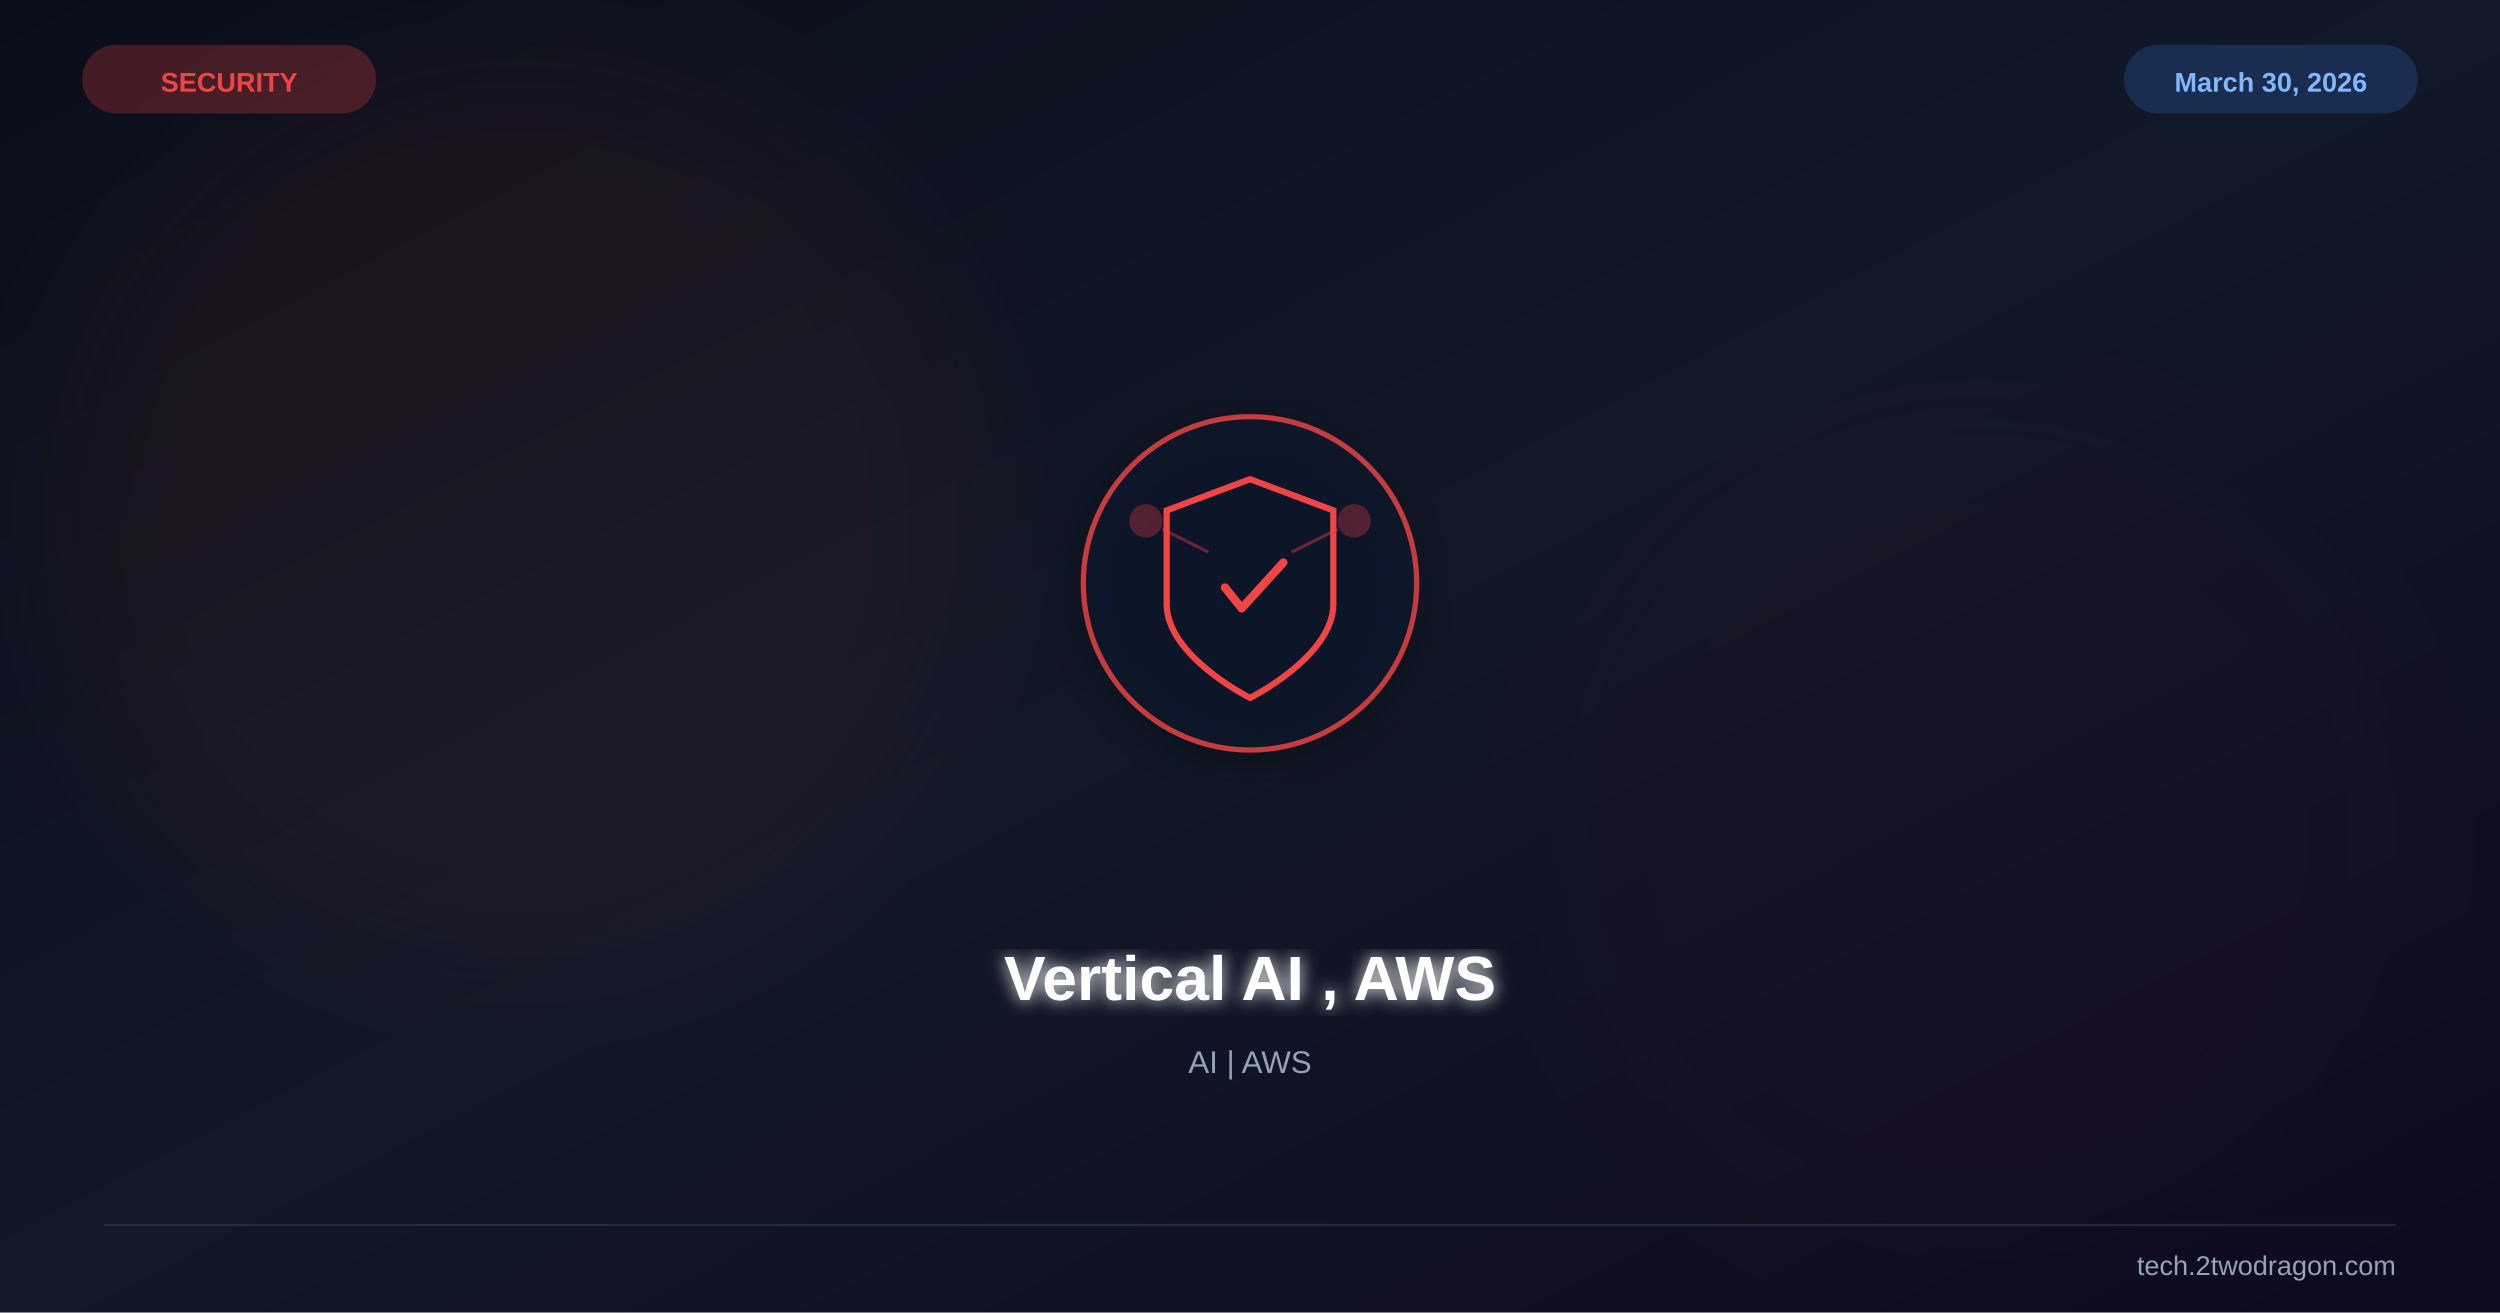
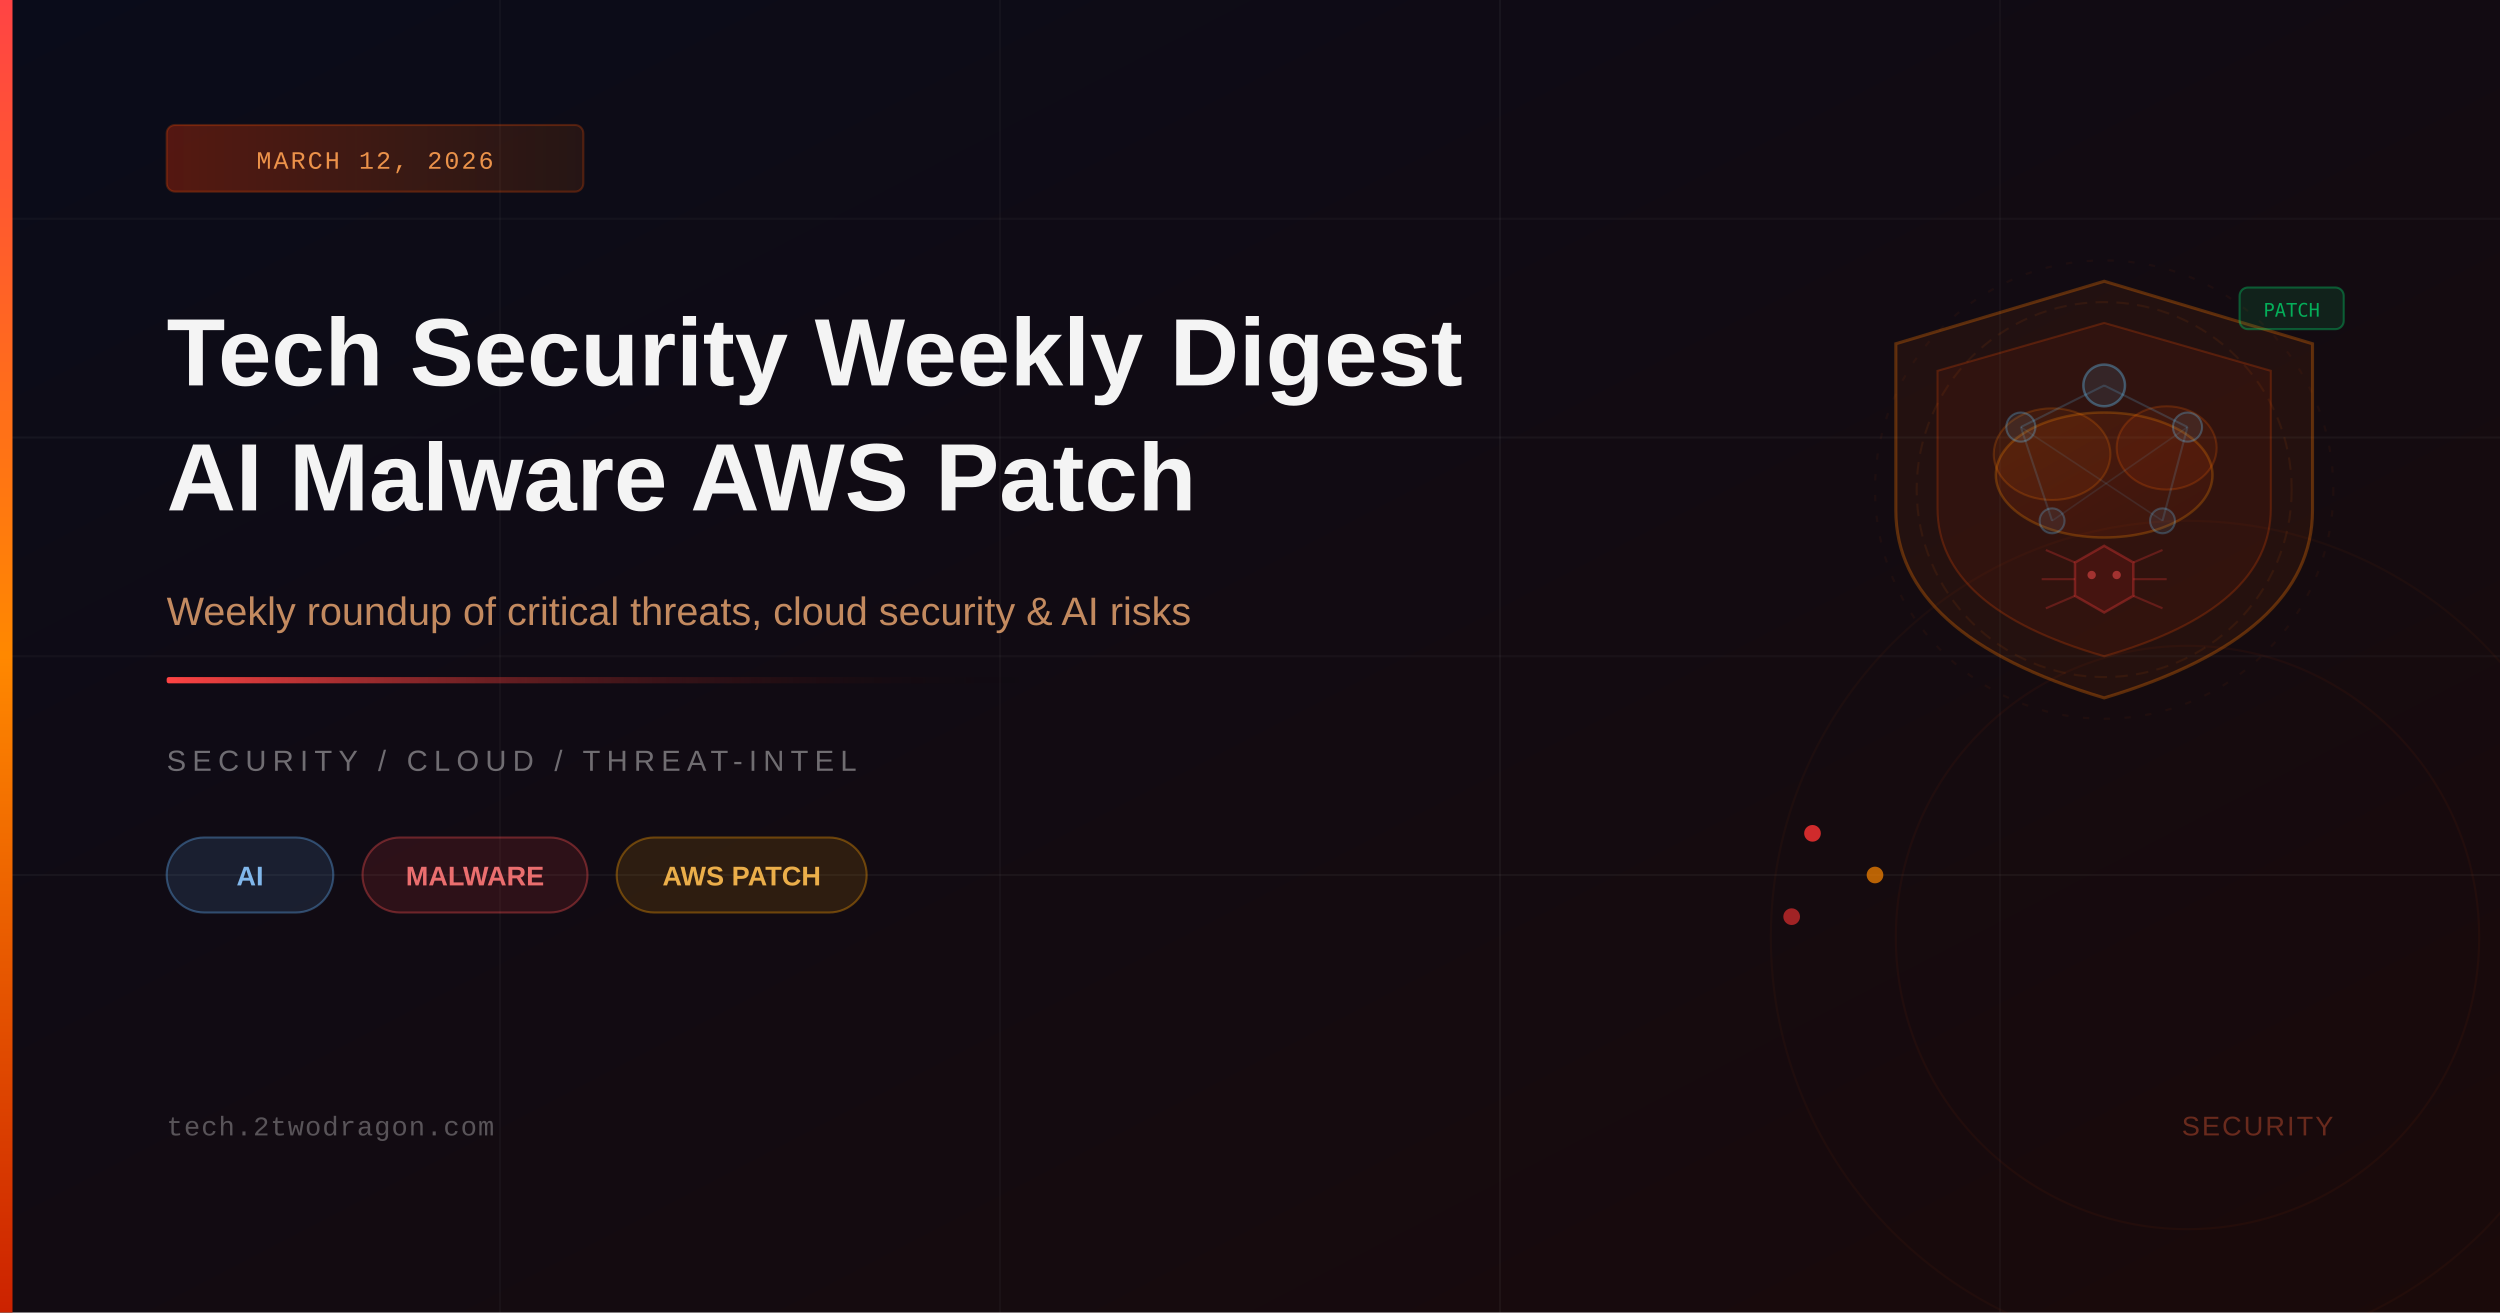
<svg xmlns="http://www.w3.org/2000/svg" viewBox="0 0 1200 630" width="1200" height="630">
  <defs>
-     <linearGradient id="bg" x1="0%" y1="0%" x2="100%" y2="100%">
-       <stop offset="0%" stop-color="#0b0e1a" />
-       <stop offset="50%" stop-color="#111827" />
-       <stop offset="100%" stop-color="#0f0a1e" />
+     <linearGradient id="bgGrad" x1="0%" y1="0%" x2="100%" y2="100%">
+       <stop offset="0%" style="stop-color:#0a0c1a" />
+       <stop offset="100%" style="stop-color:#1a0a0a" />
+     </linearGradient>
+     <linearGradient id="accentBar" x1="0%" y1="0%" x2="0%" y2="100%">
+       <stop offset="0%" style="stop-color:#ff4444" />
+       <stop offset="50%" style="stop-color:#ff8800" />
+       <stop offset="100%" style="stop-color:#cc2200" />
+     </linearGradient>
+     <linearGradient id="accentLine" x1="0%" y1="0%" x2="100%" y2="0%">
+       <stop offset="0%" style="stop-color:#ff4444" />
+       <stop offset="100%" style="stop-color:transparent" />
+     </linearGradient>
+     <linearGradient id="badgeGrad" x1="0%" y1="0%" x2="100%" y2="0%">
+       <stop offset="0%" style="stop-color:#ff3300;stop-opacity:0.3" />
+       <stop offset="100%" style="stop-color:#ff6600;stop-opacity:0.1" />
+     </linearGradient>
+     <linearGradient id="cloudGrad" x1="0%" y1="0%" x2="100%" y2="100%">
+       <stop offset="0%" style="stop-color:#ff6600;stop-opacity:0.12" />
+       <stop offset="100%" style="stop-color:#ff3300;stop-opacity:0.06" />
    </linearGradient>
    <filter id="glow">
-       <feGaussianBlur stdDeviation="4" result="b" />
+       <feGaussianBlur stdDeviation="3" result="blur" />
      <feMerge>
-         <feMergeNode in="b" />
+         <feMergeNode in="blur" />
        <feMergeNode in="SourceGraphic" />
      </feMerge>
    </filter>
-     <filter id="sg">
-       <feGaussianBlur stdDeviation="30" />
-     </filter>
-     <filter id="shadow">
-       <feDropShadow dx="0" dy="6" stdDeviation="12" flood-color="#000" flood-opacity="0.4" />
-     </filter>
  </defs>
-   <rect width="1200" height="630" fill="url(#bg)" />
-   <circle cx="250" cy="250" r="220" fill="#ef4444" opacity="0.06" filter="url(#sg)" />
-   <circle cx="950" cy="400" r="200" fill="#991b1b" opacity="0.04" filter="url(#sg)" />
-   <g transform="translate(600,280)" filter="url(#shadow)">
-     <circle r="80" fill="#0f172a" stroke="#ef4444" stroke-width="2.5" opacity="0.8" />
-     <path d="M0,-50 L40,-35 L40,10 C40,35 0,55 0,55 C0,55 -40,35 -40,10 L-40,-35 Z" fill="none" stroke="#ef4444" stroke-width="3" />
-     <path d="M-12,2 L-4,12 L16,-10" stroke="#ef4444" stroke-width="4" fill="none" stroke-linecap="round" stroke-linejoin="round" />
-     <circle cx="-50" cy="-30" r="8" fill="#ef4444" opacity="0.3" />
-     <circle cx="50" cy="-30" r="8" fill="#ef4444" opacity="0.3" />
-     <line x1="-42" y1="-26" x2="-20" y2="-15" stroke="#ef4444" stroke-width="1.5" opacity="0.4" />
-     <line x1="42" y1="-26" x2="20" y2="-15" stroke="#ef4444" stroke-width="1.5" opacity="0.4" />
-   </g>
-   <text x="600" y="480" font-family="Arial,sans-serif" font-size="30" font-weight="bold" fill="white" text-anchor="middle" filter="url(#glow)">Vertical AI , AWS</text>
-   <text x="600" y="515" font-family="Arial,sans-serif" font-size="15" fill="#94a3b8" text-anchor="middle">AI | AWS</text>
-   <text x="110" y="44" font-family="Arial,sans-serif" font-size="13" font-weight="bold" fill="#ef4444" text-anchor="middle">SECURITY</text>
-   <rect x="40" y="22" width="140" height="32" rx="16" fill="#ef4444" opacity="0.25" stroke="#ef4444" stroke-width="1" />
-   <text x="1090" y="44" font-family="Arial,sans-serif" font-size="13" font-weight="bold" fill="#93c5fd" text-anchor="middle">March 30, 2026</text>
-   <rect x="1020" y="22" width="140" height="32" rx="16" fill="#3b82f6" opacity="0.2" stroke="#3b82f6" stroke-width="1" />
-   <line x1="50" y1="588" x2="1150" y2="588" stroke="#334155" stroke-width="1" opacity="0.5" />
-   <text x="1150" y="612" font-family="Arial,sans-serif" font-size="13" fill="#94a3b8" text-anchor="end">tech.2twodragon.com</text>
+   <rect width="1200" height="630" fill="url(#bgGrad)" />
+   <line x1="0" y1="105" x2="1200" y2="105" stroke="rgba(255,255,255,0.03)" stroke-width="1" />
+   <line x1="0" y1="210" x2="1200" y2="210" stroke="rgba(255,255,255,0.04)" stroke-width="1" />
+   <line x1="0" y1="315" x2="1200" y2="315" stroke="rgba(255,255,255,0.03)" stroke-width="1" />
+   <line x1="0" y1="420" x2="1200" y2="420" stroke="rgba(255,255,255,0.04)" stroke-width="1" />
+   <line x1="240" y1="0" x2="240" y2="630" stroke="rgba(255,255,255,0.03)" stroke-width="1" />
+   <line x1="480" y1="0" x2="480" y2="630" stroke="rgba(255,255,255,0.03)" stroke-width="1" />
+   <line x1="720" y1="0" x2="720" y2="630" stroke="rgba(255,255,255,0.04)" stroke-width="1" />
+   <line x1="960" y1="0" x2="960" y2="630" stroke="rgba(255,255,255,0.03)" stroke-width="1" />
+   <path d="M1010,135 L1110,165 L1110,245 Q1110,305 1010,335 Q910,305 910,245 L910,165 Z" fill="rgba(255,100,0,0.07)" stroke="rgba(255,120,0,0.30)" stroke-width="1.5" />
+   <path d="M1010,155 L1090,178 L1090,244 Q1090,292 1010,315 Q930,292 930,244 L930,178 Z" fill="rgba(255,60,0,0.06)" stroke="rgba(255,80,0,0.22)" stroke-width="1" />
+   <ellipse cx="1010" cy="228" rx="52" ry="30" fill="url(#cloudGrad)" stroke="rgba(255,140,0,0.25)" stroke-width="1.2" />
+   <ellipse cx="985" cy="218" rx="28" ry="22" fill="rgba(255,100,0,0.08)" stroke="rgba(255,120,0,0.20)" stroke-width="1" />
+   <ellipse cx="1040" cy="215" rx="24" ry="20" fill="rgba(255,80,0,0.08)" stroke="rgba(255,100,0,0.20)" stroke-width="1" />
+   <circle cx="1010" cy="185" r="10" fill="rgba(100,200,255,0.10)" stroke="rgba(100,200,255,0.35)" stroke-width="1.2" />
+   <circle cx="970" cy="205" r="7" fill="rgba(100,200,255,0.08)" stroke="rgba(100,200,255,0.28)" stroke-width="1" />
+   <circle cx="1050" cy="205" r="7" fill="rgba(100,200,255,0.08)" stroke="rgba(100,200,255,0.28)" stroke-width="1" />
+   <circle cx="985" cy="250" r="6" fill="rgba(100,200,255,0.08)" stroke="rgba(100,200,255,0.25)" stroke-width="1" />
+   <circle cx="1038" cy="250" r="6" fill="rgba(100,200,255,0.08)" stroke="rgba(100,200,255,0.25)" stroke-width="1" />
+   <line x1="1010" y1="185" x2="970" y2="205" stroke="rgba(100,200,255,0.18)" stroke-width="1" />
+   <line x1="1010" y1="185" x2="1050" y2="205" stroke="rgba(100,200,255,0.18)" stroke-width="1" />
+   <line x1="970" y1="205" x2="985" y2="250" stroke="rgba(100,200,255,0.15)" stroke-width="1" />
+   <line x1="1050" y1="205" x2="1038" y2="250" stroke="rgba(100,200,255,0.15)" stroke-width="1" />
+   <line x1="970" y1="205" x2="1038" y2="250" stroke="rgba(100,200,255,0.10)" stroke-width="0.8" />
+   <line x1="1050" y1="205" x2="985" y2="250" stroke="rgba(100,200,255,0.10)" stroke-width="0.8" />
+   <polygon points="1010,262 1024,270 1024,286 1010,294 996,286 996,270" fill="rgba(255,30,30,0.10)" stroke="rgba(255,60,60,0.32)" stroke-width="1.2" />
+   <line x1="996" y1="270" x2="982" y2="264" stroke="rgba(255,60,60,0.25)" stroke-width="1" />
+   <line x1="996" y1="278" x2="980" y2="278" stroke="rgba(255,60,60,0.25)" stroke-width="1" />
+   <line x1="996" y1="286" x2="982" y2="292" stroke="rgba(255,60,60,0.25)" stroke-width="1" />
+   <line x1="1024" y1="270" x2="1038" y2="264" stroke="rgba(255,60,60,0.25)" stroke-width="1" />
+   <line x1="1024" y1="278" x2="1040" y2="278" stroke="rgba(255,60,60,0.25)" stroke-width="1" />
+   <line x1="1024" y1="286" x2="1038" y2="292" stroke="rgba(255,60,60,0.25)" stroke-width="1" />
+   <circle cx="1004" cy="276" r="2" fill="rgba(255,80,80,0.5)" />
+   <circle cx="1016" cy="276" r="2" fill="rgba(255,80,80,0.5)" />
+   <rect x="1075" y="138" width="50" height="20" rx="4" fill="rgba(0,200,100,0.12)" stroke="rgba(0,220,110,0.35)" stroke-width="1" />
+   <text x="1100" y="152" font-family="monospace" font-size="9" fill="rgba(0,220,110,0.75)" text-anchor="middle">PATCH</text>
+   <circle cx="1010" cy="235" r="90" fill="none" stroke="rgba(255,100,0,0.08)" stroke-width="1" stroke-dasharray="6 4" />
+   <circle cx="1010" cy="235" r="110" fill="none" stroke="rgba(255,80,0,0.05)" stroke-width="1" stroke-dasharray="3 7" />
+   <circle cx="870" cy="400" r="4" fill="#ff3333" opacity="0.8" />
+   <circle cx="900" cy="420" r="4" fill="#ff8800" opacity="0.7" />
+   <circle cx="860" cy="440" r="4" fill="#ff3333" opacity="0.6" />
+   <circle cx="1050" cy="450" r="200" fill="none" stroke="rgba(255,80,0,0.04)" stroke-width="1" />
+   <circle cx="1050" cy="450" r="140" fill="none" stroke="rgba(255,60,0,0.05)" stroke-width="1" />
+   <rect x="0" y="0" width="6" height="630" fill="url(#accentBar)" />
+   <rect x="80" y="60" width="200" height="32" rx="4" fill="url(#badgeGrad)" stroke="rgba(255,80,0,0.25)" stroke-width="1" />
+   <text x="180" y="81" font-family="'Courier New', monospace" font-size="12" fill="rgba(255,160,80,0.9)" text-anchor="middle" letter-spacing="1">MARCH 12, 2026</text>
+   <text x="80" y="185" font-family="'Arial', 'Helvetica', sans-serif" font-size="46" font-weight="700" fill="white" opacity="0.95">Tech Security Weekly Digest</text>
+   <text x="80" y="245" font-family="'Arial', 'Helvetica', sans-serif" font-size="46" font-weight="700" fill="white" opacity="0.95">AI Malware AWS Patch</text>
+   <text x="80" y="300" font-family="'Arial', 'Helvetica', sans-serif" font-size="19" fill="rgba(255,180,120,0.75)">Weekly roundup of critical threats, cloud security &amp; AI risks</text>
+   <rect x="80" y="325" width="420" height="3" rx="1" fill="url(#accentLine)" />
+   <text x="80" y="370" font-family="'Arial', 'Helvetica', sans-serif" font-size="14" fill="rgba(255,255,255,0.40)" letter-spacing="3">SECURITY / CLOUD / THREAT-INTEL</text>
+   <rect x="80" y="402" width="80" height="36" rx="18" fill="rgba(100,180,255,0.12)" stroke="rgba(100,180,255,0.35)" stroke-width="1" />
+   <text x="120" y="425" font-family="'Arial', sans-serif" font-size="13" fill="rgba(140,200,255,0.90)" text-anchor="middle" font-weight="600">AI</text>
+   <rect x="174" y="402" width="108" height="36" rx="18" fill="rgba(255,60,60,0.12)" stroke="rgba(255,80,80,0.35)" stroke-width="1" />
+   <text x="228" y="425" font-family="'Arial', sans-serif" font-size="13" fill="rgba(255,120,120,0.90)" text-anchor="middle" font-weight="600">MALWARE</text>
+   <rect x="296" y="402" width="120" height="36" rx="18" fill="rgba(255,160,0,0.12)" stroke="rgba(255,160,0,0.35)" stroke-width="1" />
+   <text x="356" y="425" font-family="'Arial', sans-serif" font-size="13" fill="rgba(255,190,80,0.90)" text-anchor="middle" font-weight="600">AWS PATCH</text>
+   <text x="80" y="545" font-family="'Courier New', monospace" font-size="13" fill="rgba(255,255,255,0.30)" letter-spacing="0.5">tech.2twodragon.com</text>
+   <text x="1120" y="545" font-family="'Arial', sans-serif" font-size="13" fill="rgba(255,100,60,0.35)" text-anchor="end" letter-spacing="1">SECURITY</text>
</svg>
